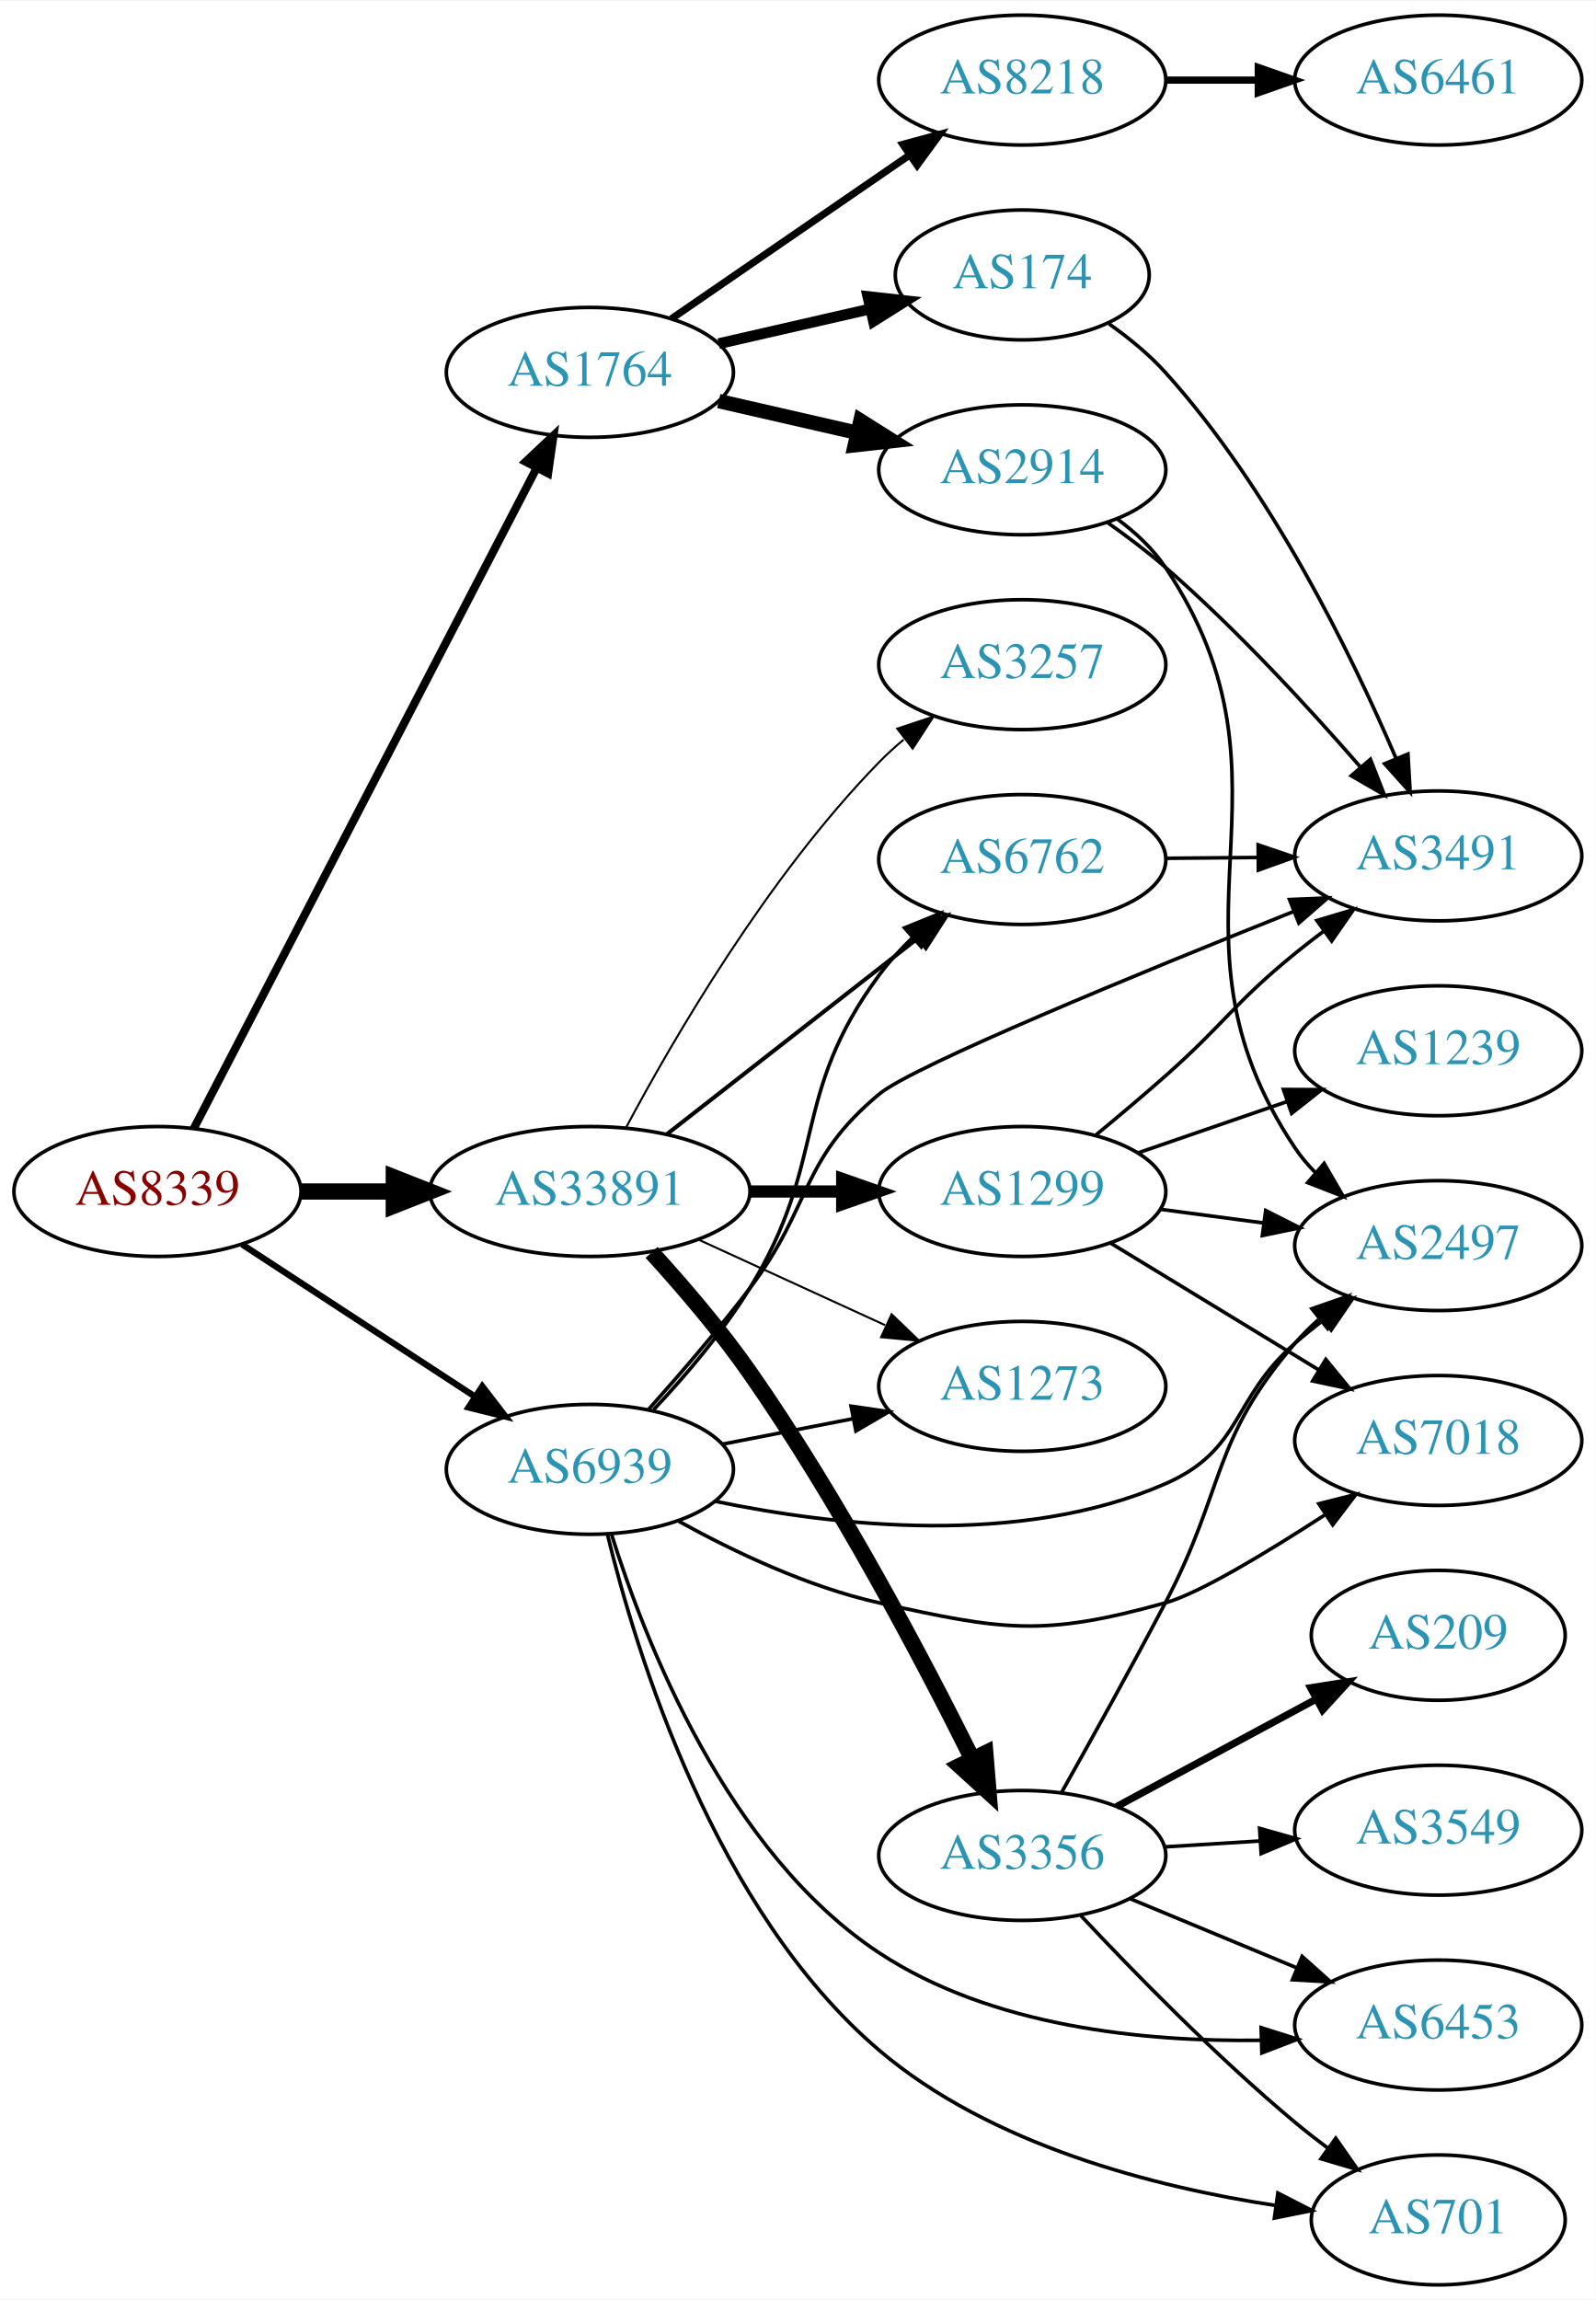
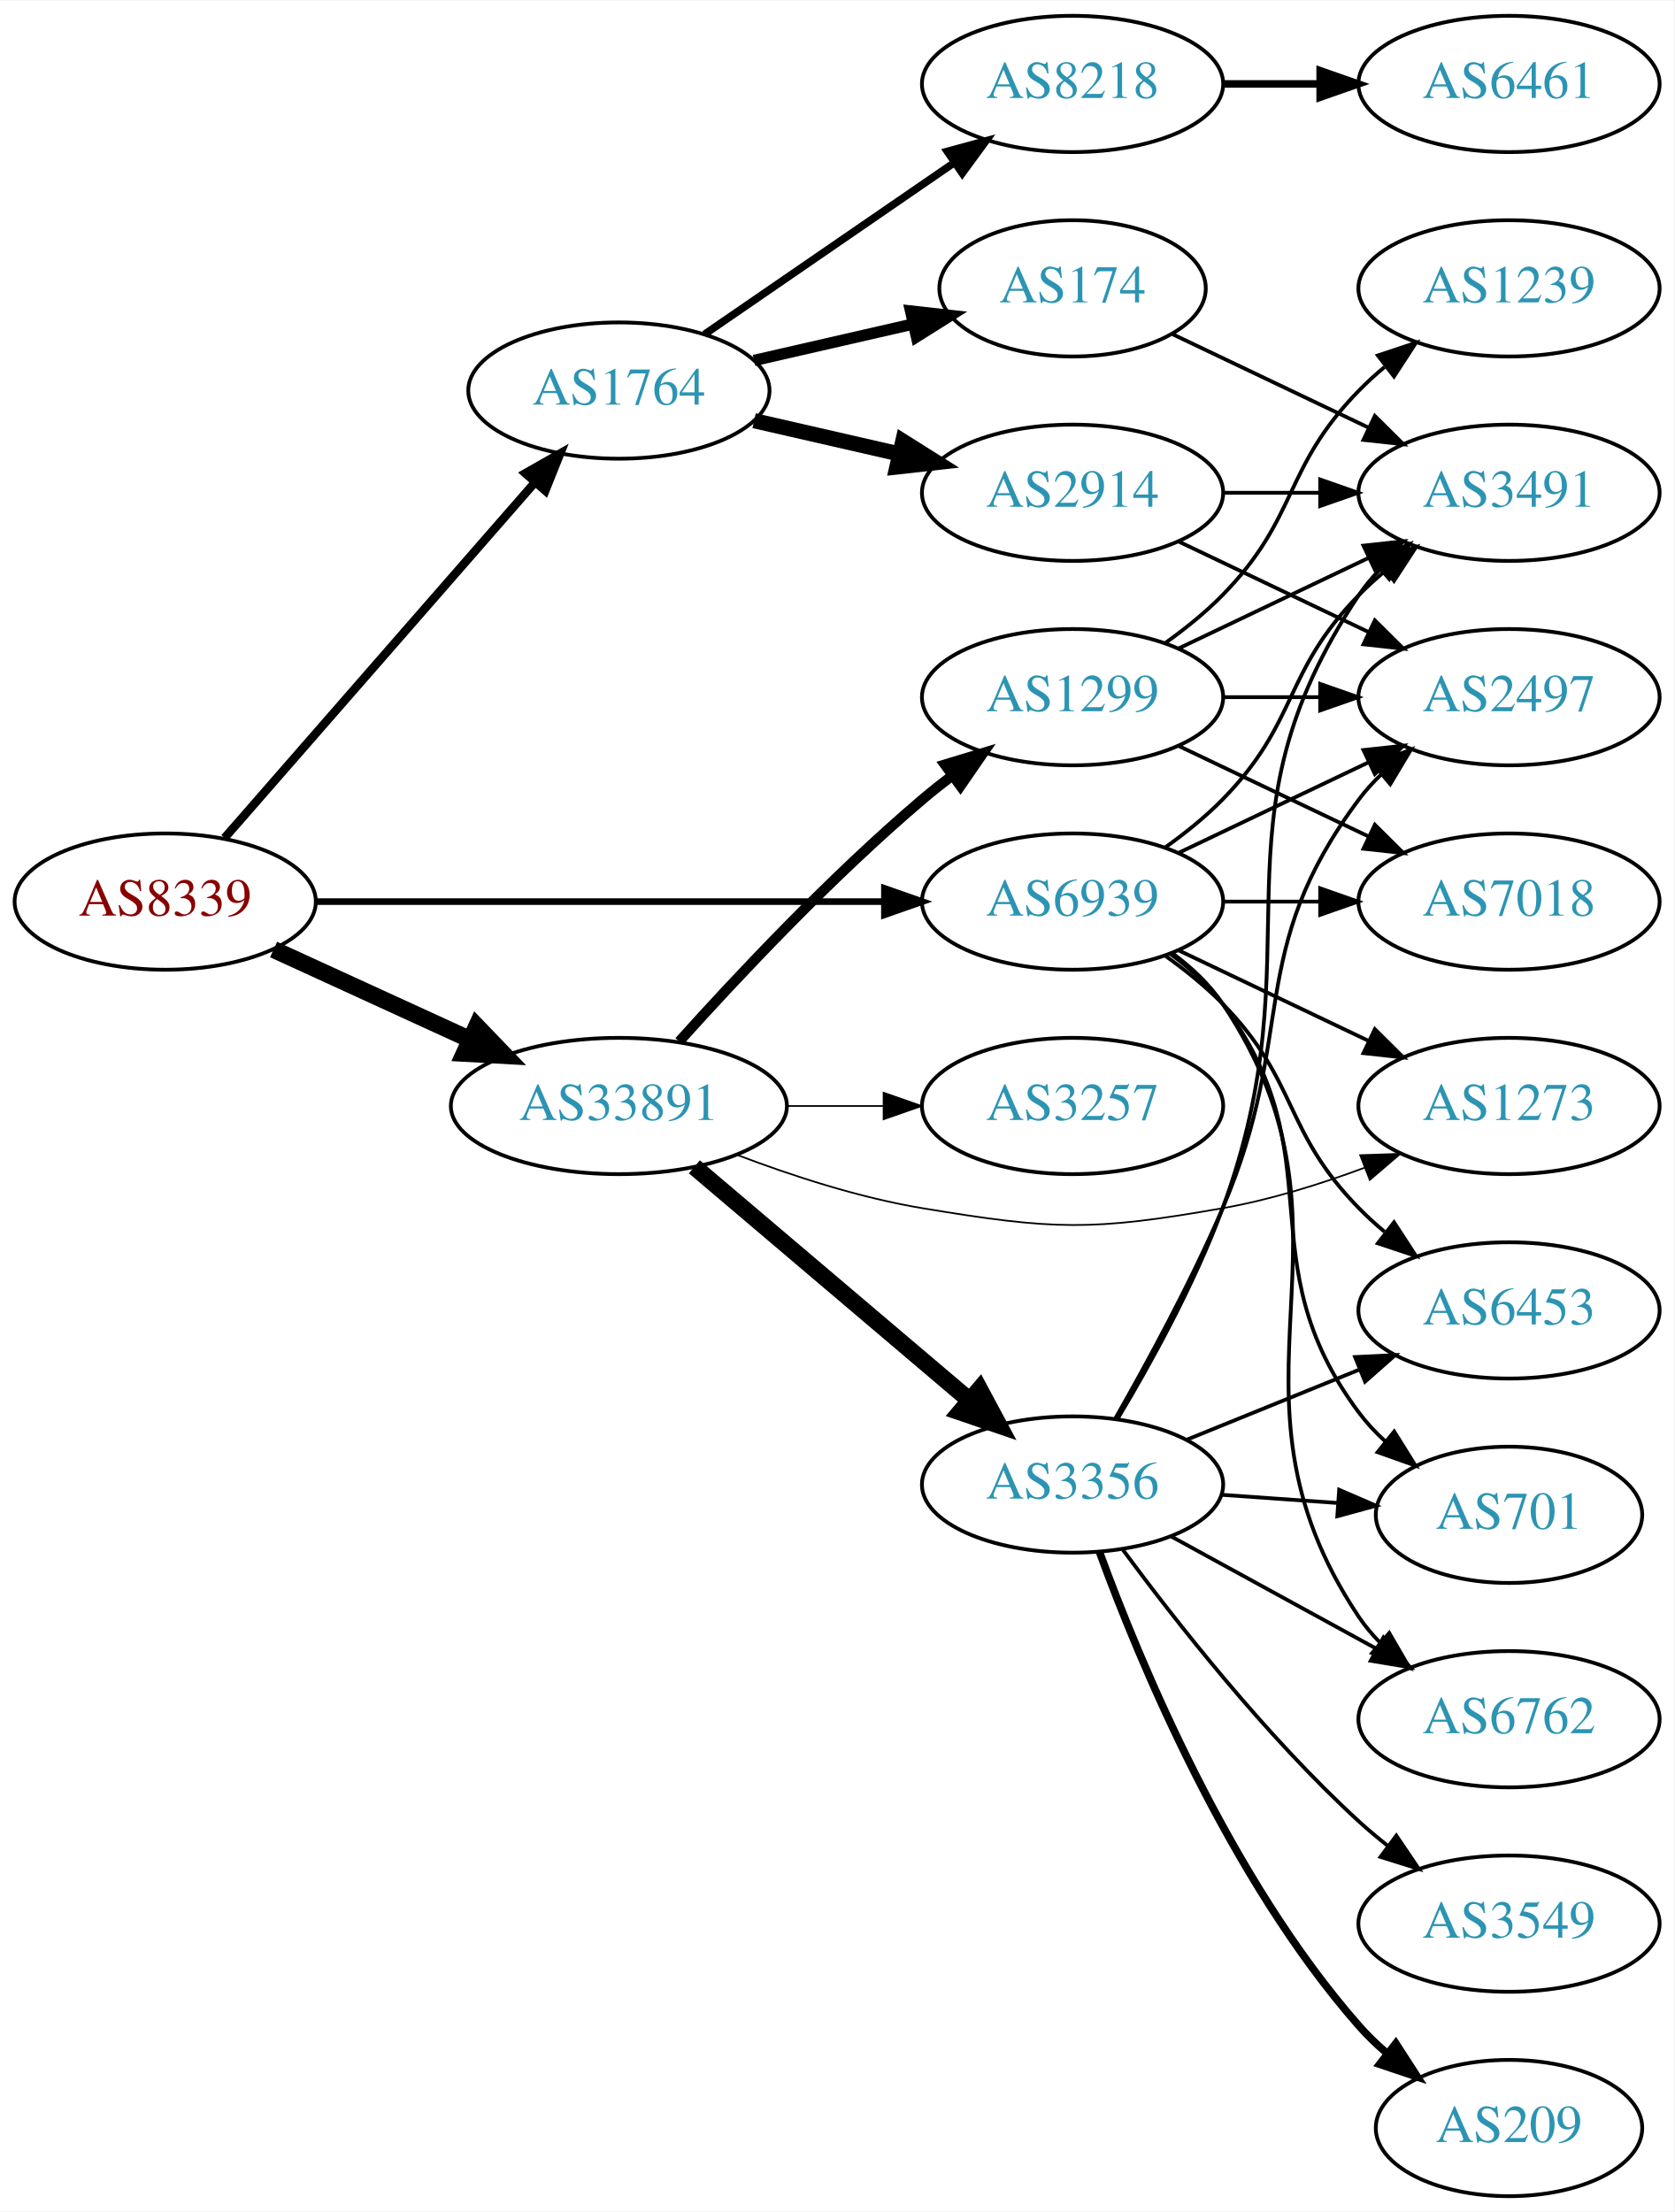
- <svg xmlns="http://www.w3.org/2000/svg" xmlns:xlink="http://www.w3.org/1999/xlink" width="442pt" height="637pt" viewBox="0.00 0.00 442.27 637.00">
-   <g id="graph0" class="graph" transform="scale(1 1) rotate(0) translate(4 633)">
-     <polygon fill="white" stroke="none" points="-4,4 -4,-633 438.271,-633 438.271,4 -4,4" />
+ <svg xmlns="http://www.w3.org/2000/svg" xmlns:xlink="http://www.w3.org/1999/xlink" width="442pt" height="584pt" viewBox="0.00 0.00 442.27 584.00">
+   <g id="graph0" class="graph" transform="scale(1 1) rotate(0) translate(4 580)">
+     <polygon fill="white" stroke="none" points="-4,4 -4,-580 438.271,-580 438.271,4 -4,4" />
    <g id="node1" class="node">
      <g id="a_node1">
        <a xlink:href="/asn/8339" xlink:title="AS8339 ~ kabelplus GmbH [AT]">
-           <ellipse fill="#ffffff" stroke="black" cx="39.647" cy="-303" rx="39.794" ry="18" />
-           <text text-anchor="middle" x="39.647" y="-299.3" font-family="Times,serif" font-size="14.00" fill="#880000">AS8339</text>
+           <ellipse fill="#ffffff" stroke="black" cx="39.647" cy="-342" rx="39.794" ry="18" />
+           <text text-anchor="middle" x="39.647" y="-338.3" font-family="Times,serif" font-size="14.00" fill="#880000">AS8339</text>
        </a>
      </g>
    </g>
    <g id="node2" class="node">
      <g id="a_node2">
        <a xlink:href="/asn/1764" xlink:title="AS1764 ~ NEXTLAYER-AS [AT]">
-           <ellipse fill="#ffffff" stroke="black" cx="159.489" cy="-530" rx="39.794" ry="18" />
-           <text text-anchor="middle" x="159.489" y="-526.3" font-family="Times,serif" font-size="14.00" fill="#2c94b3">AS1764</text>
+           <ellipse fill="#ffffff" stroke="black" cx="159.489" cy="-477" rx="39.794" ry="18" />
+           <text text-anchor="middle" x="159.489" y="-473.3" font-family="Times,serif" font-size="14.00" fill="#2c94b3">AS1764</text>
        </a>
      </g>
    </g>
    <g id="edge1" class="edge">
-       <path fill="none" stroke="black" stroke-width="2.25" d="M49.698,-320.435C70.219,-359.966 120.387,-456.604 144.756,-503.546" />
-       <polygon fill="black" stroke="black" stroke-width="2.25" points="141.693,-505.243 149.407,-512.505 147.906,-502.017 141.693,-505.243" />
+       <path fill="none" stroke="black" stroke-width="2.25" d="M55.333,-358.825C75.91,-382.397 113.447,-425.4 137.12,-452.52" />
+       <polygon fill="black" stroke="black" stroke-width="2.25" points="134.775,-455.155 143.988,-460.387 140.048,-450.552 134.775,-455.155" />
    </g>
    <g id="node3" class="node">
      <g id="a_node3">
        <a xlink:href="/asn/33891" xlink:title="AS33891 ~ CORE-BACKBONE GMBH GLOBAL NETWORK [DE]">
-           <ellipse fill="#ffffff" stroke="black" cx="159.489" cy="-303" rx="44.393" ry="18" />
-           <text text-anchor="middle" x="159.489" y="-299.3" font-family="Times,serif" font-size="14.00" fill="#2c94b3">AS33891</text>
+           <ellipse fill="#ffffff" stroke="black" cx="159.489" cy="-288" rx="44.393" ry="18" />
+           <text text-anchor="middle" x="159.489" y="-284.3" font-family="Times,serif" font-size="14.00" fill="#2c94b3">AS33891</text>
        </a>
      </g>
    </g>
    <g id="edge2" class="edge">
-       <path fill="none" stroke="black" stroke-width="4.5" d="M79.559,-303C87.662,-303 96.337,-303 104.863,-303" />
-       <polygon fill="black" stroke="black" stroke-width="4.5" points="105.141,-306.938 115.141,-303 105.141,-299.063 105.141,-306.938" />
+       <path fill="none" stroke="black" stroke-width="4.5" d="M68.275,-329.339C83.773,-322.238 103.34,-313.272 120.286,-305.506" />
+       <polygon fill="black" stroke="black" stroke-width="4.5" points="121.938,-309.08 129.389,-301.335 118.658,-301.921 121.938,-309.08" />
    </g>
    <g id="node4" class="node">
      <g id="a_node4">
        <a xlink:href="/asn/6939" xlink:title="AS6939 ~ Hurricane Electric LLC [US]">
-           <ellipse fill="#ffffff" stroke="black" cx="159.489" cy="-226" rx="39.794" ry="18" />
-           <text text-anchor="middle" x="159.489" y="-222.3" font-family="Times,serif" font-size="14.00" fill="#2c94b3">AS6939</text>
+           <ellipse fill="#ffffff" stroke="black" cx="279.332" cy="-342" rx="39.794" ry="18" />
+           <text text-anchor="middle" x="279.332" y="-338.3" font-family="Times,serif" font-size="14.00" fill="#2c94b3">AS6939</text>
        </a>
      </g>
    </g>
    <g id="edge3" class="edge">
-       <path fill="none" stroke="black" stroke-width="1.75" d="M63.089,-288.336C81.355,-276.401 107.331,-259.427 127.567,-246.205" />
-       <polygon fill="black" stroke="black" stroke-width="1.75" points="129.673,-249.01 136.13,-240.61 125.844,-243.15 129.673,-249.01" />
+       <path fill="none" stroke="black" stroke-width="1.75" d="M79.364,-342C120.282,-342 184.922,-342 229.356,-342" />
+       <polygon fill="black" stroke="black" stroke-width="1.75" points="229.631,-345.5 239.631,-342 229.631,-338.5 229.631,-345.5" />
    </g>
    <g id="node5" class="node">
      <g id="a_node5">
-         <a xlink:href="/asn/2914" xlink:title="AS2914 ~ NTT America, Inc. [US]">
-           <ellipse fill="#ffffff" stroke="black" cx="279.332" cy="-503" rx="39.794" ry="18" />
-           <text text-anchor="middle" x="279.332" y="-499.3" font-family="Times,serif" font-size="14.00" fill="#2c94b3">AS2914</text>
+         <a xlink:href="/asn/174" xlink:title="AS174 ~ Cogent Communications [US]">
+           <ellipse fill="#ffffff" stroke="black" cx="279.332" cy="-504" rx="35.194" ry="18" />
+           <text text-anchor="middle" x="279.332" y="-500.3" font-family="Times,serif" font-size="14.00" fill="#2c94b3">AS174</text>
        </a>
      </g>
    </g>
    <g id="edge4" class="edge">
-       <path fill="none" stroke="black" stroke-width="4" d="M195.208,-522.045C207.208,-519.296 220.829,-516.175 233.522,-513.267" />
-       <polygon fill="black" stroke="black" stroke-width="4" points="234.488,-516.636 243.453,-510.991 232.924,-509.813 234.488,-516.636" />
+       <path fill="none" stroke="black" stroke-width="3" d="M195.208,-484.955C208.301,-487.955 223.323,-491.396 236.964,-494.522" />
+       <polygon fill="black" stroke="black" stroke-width="3" points="236.542,-498.016 247.071,-496.838 238.105,-491.193 236.542,-498.016" />
    </g>
    <g id="node6" class="node">
      <g id="a_node6">
-         <a xlink:href="/asn/174" xlink:title="AS174 ~ Cogent Communications [US]">
-           <ellipse fill="#ffffff" stroke="black" cx="279.332" cy="-557" rx="35.194" ry="18" />
-           <text text-anchor="middle" x="279.332" y="-553.3" font-family="Times,serif" font-size="14.00" fill="#2c94b3">AS174</text>
+         <a xlink:href="/asn/2914" xlink:title="AS2914 ~ NTT America, Inc. [US]">
+           <ellipse fill="#ffffff" stroke="black" cx="279.332" cy="-450" rx="39.794" ry="18" />
+           <text text-anchor="middle" x="279.332" y="-446.3" font-family="Times,serif" font-size="14.00" fill="#2c94b3">AS2914</text>
        </a>
      </g>
    </g>
    <g id="edge5" class="edge">
-       <path fill="none" stroke="black" stroke-width="3" d="M195.208,-537.955C208.301,-540.955 223.323,-544.396 236.964,-547.522" />
-       <polygon fill="black" stroke="black" stroke-width="3" points="236.542,-551.016 247.071,-549.838 238.105,-544.193 236.542,-551.016" />
+       <path fill="none" stroke="black" stroke-width="4" d="M195.208,-469.045C207.208,-466.296 220.829,-463.175 233.522,-460.267" />
+       <polygon fill="black" stroke="black" stroke-width="4" points="234.488,-463.636 243.453,-457.991 232.924,-456.813 234.488,-463.636" />
    </g>
    <g id="node7" class="node">
      <g id="a_node7">
        <a xlink:href="/asn/8218" xlink:title="AS8218 ~ legacy Neotelecoms [FR]">
-           <ellipse fill="#ffffff" stroke="black" cx="279.332" cy="-611" rx="39.794" ry="18" />
-           <text text-anchor="middle" x="279.332" y="-607.3" font-family="Times,serif" font-size="14.00" fill="#2c94b3">AS8218</text>
+           <ellipse fill="#ffffff" stroke="black" cx="279.332" cy="-558" rx="39.794" ry="18" />
+           <text text-anchor="middle" x="279.332" y="-554.3" font-family="Times,serif" font-size="14.00" fill="#2c94b3">AS8218</text>
        </a>
      </g>
    </g>
    <g id="edge6" class="edge">
-       <path fill="none" stroke="black" stroke-width="2" d="M182.103,-544.857C200.592,-557.565 227.405,-575.995 248.035,-590.175" />
-       <polygon fill="black" stroke="black" stroke-width="2" points="246.232,-593.183 256.455,-595.963 250.197,-587.414 246.232,-593.183" />
+       <path fill="none" stroke="black" stroke-width="2" d="M182.103,-491.857C200.592,-504.565 227.405,-522.995 248.035,-537.175" />
+       <polygon fill="black" stroke="black" stroke-width="2" points="246.232,-540.183 256.455,-542.963 250.197,-534.414 246.232,-540.183" />
    </g>
    <g id="node11" class="node">
      <g id="a_node11">
-         <a xlink:href="/asn/6762" xlink:title="AS6762 ~ TELECOM ITALIA SPARKLE S.p.A. [IT]">
-           <ellipse fill="#ffffff" stroke="black" cx="279.332" cy="-395" rx="39.794" ry="18" />
-           <text text-anchor="middle" x="279.332" y="-391.3" font-family="Times,serif" font-size="14.00" fill="#2c94b3">AS6762</text>
+         <a xlink:href="/asn/3257" xlink:title="AS3257 ~ GTT [DE]">
+           <ellipse fill="#ffffff" stroke="black" cx="279.332" cy="-288" rx="39.794" ry="18" />
+           <text text-anchor="middle" x="279.332" y="-284.3" font-family="Times,serif" font-size="14.00" fill="#2c94b3">AS3257</text>
        </a>
      </g>
    </g>
    <g id="edge11" class="edge">
-       <path fill="none" stroke="black" stroke-width="1.125" d="M180.747,-318.815C199.918,-333.782 228.867,-356.383 250.259,-373.084" />
-       <polygon fill="black" stroke="black" stroke-width="1.125" points="248.302,-375.996 258.338,-379.391 252.61,-370.478 248.302,-375.996" />
+       <path fill="none" stroke="black" stroke-width="0.45" d="M203.7,-288C212.013,-288 220.775,-288 229.258,-288" />
+       <polygon fill="black" stroke="black" stroke-width="0.45" points="229.416,-291.5 239.416,-288 229.416,-284.5 229.416,-291.5" />
    </g>
    <g id="node12" class="node">
      <g id="a_node12">
-         <a xlink:href="/asn/1299" xlink:title="AS1299 ~ Telia Carrier [EU]">
-           <ellipse fill="#ffffff" stroke="black" cx="279.332" cy="-303" rx="39.794" ry="18" />
-           <text text-anchor="middle" x="279.332" y="-299.3" font-family="Times,serif" font-size="14.00" fill="#2c94b3">AS1299</text>
+         <a xlink:href="/asn/3356" xlink:title="AS3356 ~ Level 3 Parent, LLC [US]">
+           <ellipse fill="#ffffff" stroke="black" cx="279.332" cy="-188" rx="39.794" ry="18" />
+           <text text-anchor="middle" x="279.332" y="-184.3" font-family="Times,serif" font-size="14.00" fill="#2c94b3">AS3356</text>
        </a>
      </g>
    </g>
    <g id="edge12" class="edge">
-       <path fill="none" stroke="black" stroke-width="3.375" d="M203.7,-303C212.013,-303 220.775,-303 229.258,-303" />
-       <polygon fill="black" stroke="black" stroke-width="3.375" points="229.416,-306.5 239.416,-303 229.416,-299.5 229.416,-306.5" />
+       <path fill="none" stroke="black" stroke-width="4.5" d="M179.422,-271.933C199.124,-255.215 230.119,-228.913 252.157,-210.211" />
+       <polygon fill="black" stroke="black" stroke-width="4.5" points="254.757,-213.17 259.834,-203.697 249.661,-207.165 254.757,-213.17" />
    </g>
    <g id="node13" class="node">
      <g id="a_node13">
-         <a xlink:href="/asn/3356" xlink:title="AS3356 ~ Level 3 Parent, LLC [US]">
-           <ellipse fill="#ffffff" stroke="black" cx="279.332" cy="-119" rx="39.794" ry="18" />
-           <text text-anchor="middle" x="279.332" y="-115.3" font-family="Times,serif" font-size="14.00" fill="#2c94b3">AS3356</text>
+         <a xlink:href="/asn/1299" xlink:title="AS1299 ~ Telia Carrier [EU]">
+           <ellipse fill="#ffffff" stroke="black" cx="279.332" cy="-396" rx="39.794" ry="18" />
+           <text text-anchor="middle" x="279.332" y="-392.3" font-family="Times,serif" font-size="14.00" fill="#2c94b3">AS1299</text>
        </a>
      </g>
    </g>
    <g id="edge13" class="edge">
-       <path fill="none" stroke="black" stroke-width="4.5" d="M176.596,-286.125C185.142,-276.751 195.532,-264.656 203.685,-253 228.399,-217.669 251.711,-173.428 265.508,-145.68" />
-       <polygon fill="black" stroke="black" stroke-width="4.5" points="269.097,-147.306 269.979,-136.595 262.031,-143.829 269.097,-147.306" />
+       <path fill="none" stroke="black" stroke-width="2.7" d="M175.421,-305.044C190.748,-322.097 215.683,-348.65 239.685,-369 242.182,-371.117 244.843,-373.232 247.554,-375.293" />
+       <polygon fill="black" stroke="black" stroke-width="2.7" points="245.591,-378.194 255.73,-381.266 249.72,-372.541 245.591,-378.194" />
    </g>
    <g id="node14" class="node">
      <g id="a_node14">
-         <a xlink:href="/asn/3257" xlink:title="AS3257 ~ GTT [DE]">
-           <ellipse fill="#ffffff" stroke="black" cx="279.332" cy="-449" rx="39.794" ry="18" />
-           <text text-anchor="middle" x="279.332" y="-445.3" font-family="Times,serif" font-size="14.00" fill="#2c94b3">AS3257</text>
+         <a xlink:href="/asn/1273" xlink:title="AS1273 ~ Vodafone Group PLC [EU]">
+           <ellipse fill="#ffffff" stroke="black" cx="394.625" cy="-288" rx="39.794" ry="18" />
+           <text text-anchor="middle" x="394.625" y="-284.3" font-family="Times,serif" font-size="14.00" fill="#2c94b3">AS1273</text>
        </a>
      </g>
    </g>
    <g id="edge14" class="edge">
-       <path fill="none" stroke="black" stroke-width="0.562" d="M169.465,-320.613C182.579,-345.22 208.805,-390.413 239.685,-422 241.777,-424.14 244.06,-426.219 246.436,-428.212" />
-       <polygon fill="black" stroke="black" stroke-width="0.562" points="244.679,-431.277 254.735,-434.613 248.955,-425.734 244.679,-431.277" />
-     </g>
-     <g id="node15" class="node">
-       <g id="a_node15">
-         <a xlink:href="/asn/1273" xlink:title="AS1273 ~ Vodafone Group PLC [EU]">
-           <ellipse fill="#ffffff" stroke="black" cx="279.332" cy="-249" rx="39.794" ry="18" />
-           <text text-anchor="middle" x="279.332" y="-245.3" font-family="Times,serif" font-size="14.00" fill="#2c94b3">AS1273</text>
-         </a>
-       </g>
-     </g>
-     <g id="edge15" class="edge">
-       <path fill="none" stroke="black" stroke-width="0.562" d="M189.619,-289.652C205.23,-282.498 224.628,-273.609 241.3,-265.97" />
-       <polygon fill="black" stroke="black" stroke-width="0.562" points="243.119,-268.986 250.752,-261.638 240.203,-262.622 243.119,-268.986" />
+       <path fill="none" stroke="black" stroke-width="0.45" d="M190.724,-275.08C205.242,-269.558 223.061,-263.756 239.685,-261 274.452,-255.236 284.266,-254.915 318.978,-261 331.492,-263.194 344.673,-267.309 356.418,-271.677" />
+       <polygon fill="black" stroke="black" stroke-width="0.45" points="355.311,-275.002 365.9,-275.369 357.851,-268.479 355.311,-275.002" />
    </g>
    <g id="node8" class="node">
      <g id="a_node8">
-         <a xlink:href="/asn/2497" xlink:title="AS2497 ~ Internet Initiative Japan Inc. [JP]">
-           <ellipse fill="#ffffff" stroke="black" cx="394.625" cy="-288" rx="39.794" ry="18" />
-           <text text-anchor="middle" x="394.625" y="-284.3" font-family="Times,serif" font-size="14.00" fill="#2c94b3">AS2497</text>
+         <a xlink:href="/asn/3491" xlink:title="AS3491 ~ PCCW Global, Inc. [US]">
+           <ellipse fill="#ffffff" stroke="black" cx="394.625" cy="-450" rx="39.794" ry="18" />
+           <text text-anchor="middle" x="394.625" y="-446.3" font-family="Times,serif" font-size="14.00" fill="#2c94b3">AS3491</text>
        </a>
      </g>
    </g>
    <g id="edge30" class="edge">
-       <path fill="none" stroke="black" d="M194.241,-217.152C227.46,-210.242 278.889,-204.448 318.978,-222 340.587,-231.461 337.206,-245.488 354.978,-261 357.445,-263.153 360.084,-265.292 362.782,-267.369" />
-       <polygon fill="black" stroke="black" points="360.807,-270.262 370.936,-273.367 364.955,-264.623 360.807,-270.262" />
+       <path fill="none" stroke="black" d="M303.926,-356.389C309.182,-360.148 314.513,-364.437 318.978,-369 339.151,-389.617 334.806,-402.383 354.978,-423 357.071,-425.139 359.354,-427.218 361.731,-429.21" />
+       <polygon fill="black" stroke="black" points="359.974,-432.275 370.031,-435.611 364.249,-426.732 359.974,-432.275" />
    </g>
    <g id="node9" class="node">
      <g id="a_node9">
-         <a xlink:href="/asn/3491" xlink:title="AS3491 ~ PCCW Global, Inc. [US]">
+         <a xlink:href="/asn/2497" xlink:title="AS2497 ~ Internet Initiative Japan Inc. [JP]">
          <ellipse fill="#ffffff" stroke="black" cx="394.625" cy="-396" rx="39.794" ry="18" />
-           <text text-anchor="middle" x="394.625" y="-392.3" font-family="Times,serif" font-size="14.00" fill="#2c94b3">AS3491</text>
-         </a>
-       </g>
+           <text text-anchor="middle" x="394.625" y="-392.3" font-family="Times,serif" font-size="14.00" fill="#2c94b3">AS2497</text>
+         </a>
+       </g>
+     </g>
+     <g id="edge31" class="edge">
+       <path fill="none" stroke="black" d="M307.468,-354.934C322.462,-362.081 341.283,-371.052 357.506,-378.785" />
+       <polygon fill="black" stroke="black" points="356.177,-382.028 366.71,-383.171 359.188,-375.709 356.177,-382.028" />
    </g>
    <g id="edge28" class="edge">
-       <path fill="none" stroke="black" d="M175.824,-242.686C184.334,-252.204 194.935,-264.496 203.685,-276 221.147,-298.958 217.511,-311.553 239.685,-330 249.043,-337.785 312.026,-363.626 354.475,-380.569" />
-       <polygon fill="black" stroke="black" points="353.4,-383.908 363.986,-384.354 355.989,-377.405 353.4,-383.908" />
-     </g>
-     <g id="edge26" class="edge">
-       <path fill="none" stroke="black" d="M177.145,-242.514C185.853,-251.782 196.221,-263.891 203.685,-276 225.644,-311.622 214.837,-329.33 239.685,-363 242.376,-366.647 245.57,-370.133 248.951,-373.374" />
-       <polygon fill="black" stroke="black" points="246.709,-376.063 256.529,-380.041 251.333,-370.808 246.709,-376.063" />
-     </g>
-     <g id="edge32" class="edge">
-       <path fill="none" stroke="black" d="M196.165,-232.963C207.597,-235.194 220.419,-237.697 232.473,-240.049" />
-       <polygon fill="black" stroke="black" points="231.884,-243.501 242.37,-241.981 233.225,-236.63 231.884,-243.501" />
+       <path fill="none" stroke="black" d="M307.468,-329.066C322.462,-321.919 341.283,-312.948 357.506,-305.215" />
+       <polygon fill="black" stroke="black" points="359.188,-308.291 366.71,-300.829 356.177,-301.972 359.188,-308.291" />
    </g>
    <g id="node16" class="node">
      <g id="a_node16">
-         <a xlink:href="/asn/7018" xlink:title="AS7018 ~ AT&amp;T Services, Inc. [US]">
+         <a xlink:href="/asn/701" xlink:title="AS701 ~ UUNET [US]">
+           <ellipse fill="#ffffff" stroke="black" cx="394.625" cy="-180" rx="35.194" ry="18" />
+           <text text-anchor="middle" x="394.625" y="-176.3" font-family="Times,serif" font-size="14.00" fill="#2c94b3">AS701</text>
+         </a>
+       </g>
+     </g>
+     <g id="edge27" class="edge">
+       <path fill="none" stroke="black" d="M305.262,-328.118C310.338,-324.389 315.256,-319.984 318.978,-315 349.249,-274.458 324.707,-247.542 354.978,-207 356.986,-204.311 359.342,-201.791 361.883,-199.454" />
+       <polygon fill="black" stroke="black" points="364.297,-202.004 369.898,-193.011 359.912,-196.548 364.297,-202.004" />
+     </g>
+     <g id="node18" class="node">
+       <g id="a_node18">
+         <a xlink:href="/asn/6453" xlink:title="AS6453 ~ TATA COMMUNICATIONS (AMERICA) INC [US]">
          <ellipse fill="#ffffff" stroke="black" cx="394.625" cy="-234" rx="39.794" ry="18" />
-           <text text-anchor="middle" x="394.625" y="-230.3" font-family="Times,serif" font-size="14.00" fill="#2c94b3">AS7018</text>
-         </a>
-       </g>
-     </g>
-     <g id="edge27" class="edge">
-       <path fill="none" stroke="black" d="M184.122,-211.614C199.375,-203.192 219.981,-193.376 239.685,-189 274.088,-181.36 285.025,-179.557 318.978,-189 328.265,-191.583 346.797,-202.741 363.072,-213.299" />
-       <polygon fill="black" stroke="black" points="361.53,-216.473 371.808,-219.044 365.376,-210.625 361.53,-216.473" />
+           <text text-anchor="middle" x="394.625" y="-230.3" font-family="Times,serif" font-size="14.00" fill="#2c94b3">AS6453</text>
+         </a>
+       </g>
+     </g>
+     <g id="edge32" class="edge">
+       <path fill="none" stroke="black" d="M303.926,-327.611C309.182,-323.852 314.513,-319.563 318.978,-315 339.151,-294.383 334.806,-281.617 354.978,-261 357.071,-258.861 359.354,-256.782 361.731,-254.79" />
+       <polygon fill="black" stroke="black" points="364.249,-257.268 370.031,-248.389 359.974,-251.725 364.249,-257.268" />
+     </g>
+     <g id="node19" class="node">
+       <g id="a_node19">
+         <a xlink:href="/asn/6762" xlink:title="AS6762 ~ TELECOM ITALIA SPARKLE S.p.A. [IT]">
+           <ellipse fill="#ffffff" stroke="black" cx="394.625" cy="-126" rx="39.794" ry="18" />
+           <text text-anchor="middle" x="394.625" y="-122.3" font-family="Times,serif" font-size="14.00" fill="#2c94b3">AS6762</text>
+         </a>
+       </g>
+     </g>
+     <g id="edge29" class="edge">
+       <path fill="none" stroke="black" d="M305.651,-328.393C310.707,-324.649 315.518,-320.169 318.978,-315 360.003,-253.706 313.954,-214.294 354.978,-153 356.6,-150.577 358.519,-148.305 360.621,-146.19" />
+       <polygon fill="black" stroke="black" points="362.988,-148.771 368.306,-139.607 358.434,-143.454 362.988,-148.771" />
    </g>
    <g id="node20" class="node">
      <g id="a_node20">
-         <a xlink:href="/asn/701" xlink:title="AS701 ~ UUNET [US]">
-           <ellipse fill="#ffffff" stroke="black" cx="394.625" cy="-18" rx="35.194" ry="18" />
-           <text text-anchor="middle" x="394.625" y="-14.3" font-family="Times,serif" font-size="14.00" fill="#2c94b3">AS701</text>
-         </a>
-       </g>
-     </g>
-     <g id="edge31" class="edge">
-       <path fill="none" stroke="black" d="M164.323,-208.111C172.362,-174.941 194.134,-103.757 239.685,-65 270.641,-38.661 316.115,-27.08 349.617,-21.989" />
-       <polygon fill="black" stroke="black" points="350.174,-25.445 359.6,-20.608 349.215,-18.511 350.174,-25.445" />
-     </g>
-     <g id="node21" class="node">
-       <g id="a_node21">
-         <a xlink:href="/asn/6453" xlink:title="AS6453 ~ TATA COMMUNICATIONS (AMERICA) INC [US]">
-           <ellipse fill="#ffffff" stroke="black" cx="394.625" cy="-72" rx="39.794" ry="18" />
-           <text text-anchor="middle" x="394.625" y="-68.3" font-family="Times,serif" font-size="14.00" fill="#2c94b3">AS6453</text>
-         </a>
-       </g>
-     </g>
-     <g id="edge29" class="edge">
-       <path fill="none" stroke="black" d="M165.454,-208.108C174.688,-178.499 197.502,-119.825 239.685,-92 270.744,-71.513 313.074,-67.306 345.486,-67.778" />
-       <polygon fill="black" stroke="black" points="345.534,-71.281 355.634,-68.082 345.743,-64.284 345.534,-71.281" />
+         <a xlink:href="/asn/7018" xlink:title="AS7018 ~ AT&amp;T Services, Inc. [US]">
+           <ellipse fill="#ffffff" stroke="black" cx="394.625" cy="-342" rx="39.794" ry="18" />
+           <text text-anchor="middle" x="394.625" y="-338.3" font-family="Times,serif" font-size="14.00" fill="#2c94b3">AS7018</text>
+         </a>
+       </g>
+     </g>
+     <g id="edge26" class="edge">
+       <path fill="none" stroke="black" d="M319.004,-342C327.207,-342 335.971,-342 344.503,-342" />
+       <polygon fill="black" stroke="black" points="344.742,-345.5 354.742,-342 344.742,-338.5 344.742,-345.5" />
+     </g>
+     <g id="edge10" class="edge">
+       <path fill="none" stroke="black" d="M305.757,-491.881C321.059,-484.587 340.783,-475.186 357.665,-467.14" />
+       <polygon fill="black" stroke="black" points="359.184,-470.293 366.705,-462.831 356.172,-463.974 359.184,-470.293" />
    </g>
    <g id="edge7" class="edge">
-       <path fill="none" stroke="black" d="M305.646,-489.39C310.702,-485.646 315.515,-481.167 318.978,-476 359.801,-415.093 314.155,-375.907 354.978,-315 356.601,-312.578 358.521,-310.307 360.624,-308.192" />
-       <polygon fill="black" stroke="black" points="362.991,-310.773 368.311,-301.61 358.438,-305.456 362.991,-310.773" />
+       <path fill="none" stroke="black" d="M319.004,-450C327.207,-450 335.971,-450 344.503,-450" />
+       <polygon fill="black" stroke="black" points="344.742,-453.5 354.742,-450 344.742,-446.5 344.742,-453.5" />
    </g>
    <g id="edge8" class="edge">
-       <path fill="none" stroke="black" d="M303.003,-488.349C308.405,-484.539 314.034,-480.292 318.978,-476 338.702,-458.877 358.773,-437.069 373.128,-420.549" />
-       <polygon fill="black" stroke="black" points="375.83,-422.774 379.689,-412.907 370.519,-418.214 375.83,-422.774" />
-     </g>
-     <g id="edge9" class="edge">
-       <path fill="none" stroke="black" d="M303.388,-543.439C308.898,-539.541 314.479,-534.98 318.978,-530 348.199,-497.65 370.572,-451.88 382.906,-423.081" />
-       <polygon fill="black" stroke="black" points="386.22,-424.229 386.845,-413.652 379.761,-421.53 386.22,-424.229" />
+       <path fill="none" stroke="black" d="M307.468,-437.066C322.462,-429.919 341.283,-420.948 357.506,-413.215" />
+       <polygon fill="black" stroke="black" points="359.188,-416.291 366.71,-408.829 356.177,-409.972 359.188,-416.291" />
    </g>
    <g id="node10" class="node">
      <g id="a_node10">
        <a xlink:href="/asn/6461" xlink:title="AS6461 ~ Zayo Bandwidth [US]">
-           <ellipse fill="#ffffff" stroke="black" cx="394.625" cy="-611" rx="39.794" ry="18" />
-           <text text-anchor="middle" x="394.625" y="-607.3" font-family="Times,serif" font-size="14.00" fill="#2c94b3">AS6461</text>
-         </a>
-       </g>
-     </g>
-     <g id="edge10" class="edge">
-       <path fill="none" stroke="black" stroke-width="2" d="M319.004,-611C327.207,-611 335.971,-611 344.503,-611" />
-       <polygon fill="black" stroke="black" stroke-width="2" points="344.742,-614.5 354.742,-611 344.742,-607.5 344.742,-614.5" />
-     </g>
-     <g id="edge25" class="edge">
-       <path fill="none" stroke="black" d="M319.004,-395.341C327.207,-395.414 335.971,-395.491 344.503,-395.566" />
-       <polygon fill="black" stroke="black" points="344.712,-399.068 354.742,-395.657 344.773,-392.069 344.712,-399.068" />
+           <ellipse fill="#ffffff" stroke="black" cx="394.625" cy="-558" rx="39.794" ry="18" />
+           <text text-anchor="middle" x="394.625" y="-554.3" font-family="Times,serif" font-size="14.00" fill="#2c94b3">AS6461</text>
+         </a>
+       </g>
+     </g>
+     <g id="edge9" class="edge">
+       <path fill="none" stroke="black" stroke-width="2" d="M319.004,-558C327.207,-558 335.971,-558 344.503,-558" />
+       <polygon fill="black" stroke="black" stroke-width="2" points="344.742,-561.5 354.742,-558 344.742,-554.5 344.742,-561.5" />
+     </g>
+     <g id="edge21" class="edge">
+       <path fill="none" stroke="black" d="M291.248,-205.381C299.874,-219.797 311.645,-241.084 318.978,-261 344.462,-330.214 313.954,-361.706 354.978,-423 356.6,-425.423 358.519,-427.695 360.621,-429.81" />
+       <polygon fill="black" stroke="black" points="358.434,-432.546 368.306,-436.393 362.988,-427.229 358.434,-432.546" />
+     </g>
+     <g id="edge15" class="edge">
+       <path fill="none" stroke="black" d="M290.537,-205.303C298.86,-219.849 310.573,-241.356 318.978,-261 338.882,-307.517 324.707,-328.458 354.978,-369 356.723,-371.336 358.73,-373.545 360.893,-375.617" />
+       <polygon fill="black" stroke="black" points="358.771,-378.405 368.694,-382.118 363.253,-373.027 358.771,-378.405" />
+     </g>
+     <g id="node15" class="node">
+       <g id="a_node15">
+         <a xlink:href="/asn/209" xlink:title="AS209 ~ CenturyLink Communications, LLC [US]">
+           <ellipse fill="#ffffff" stroke="black" cx="394.625" cy="-18" rx="35.194" ry="18" />
+           <text text-anchor="middle" x="394.625" y="-14.3" font-family="Times,serif" font-size="14.00" fill="#2c94b3">AS209</text>
+         </a>
+       </g>
    </g>
    <g id="edge16" class="edge">
-       <path fill="none" stroke="black" d="M317.742,-298.047C326.83,-296.844 336.667,-295.541 346.152,-294.285" />
-       <polygon fill="black" stroke="black" points="346.799,-297.73 356.254,-292.948 345.881,-290.791 346.799,-297.73" />
-     </g>
-     <g id="edge19" class="edge">
-       <path fill="none" stroke="black" d="M299.805,-318.708C306.005,-323.819 312.845,-329.575 318.978,-335 335.462,-349.581 337.911,-355.105 354.978,-369 357.517,-371.067 360.206,-373.147 362.936,-375.186" />
-       <polygon fill="black" stroke="black" points="360.988,-378.097 371.141,-381.124 365.092,-372.426 360.988,-378.097" />
+       <path fill="none" stroke="black" stroke-width="2" d="M286.479,-170.083C297.023,-141.265 320.775,-83.915 354.978,-45 357.193,-42.479 359.69,-40.074 362.322,-37.811" />
+       <polygon fill="black" stroke="black" stroke-width="2" points="364.724,-40.377 370.474,-31.477 360.43,-34.849 364.724,-40.377" />
    </g>
    <g id="edge17" class="edge">
-       <path fill="none" stroke="black" d="M303.806,-288.703C320.516,-278.526 343.171,-264.728 361.548,-253.536" />
-       <polygon fill="black" stroke="black" points="363.46,-256.469 370.18,-248.279 359.819,-250.491 363.46,-256.469" />
+       <path fill="none" stroke="black" d="M318.687,-185.292C328.502,-184.599 339.137,-183.848 349.228,-183.135" />
+       <polygon fill="black" stroke="black" points="349.76,-186.606 359.489,-182.41 349.267,-179.624 349.76,-186.606" />
    </g>
    <g id="node17" class="node">
      <g id="a_node17">
+         <a xlink:href="/asn/3549" xlink:title="AS3549 ~ Level 3 Parent, LLC [US]">
+           <ellipse fill="#ffffff" stroke="black" cx="394.625" cy="-72" rx="39.794" ry="18" />
+           <text text-anchor="middle" x="394.625" y="-68.3" font-family="Times,serif" font-size="14.00" fill="#2c94b3">AS3549</text>
+         </a>
+       </g>
+     </g>
+     <g id="edge18" class="edge">
+       <path fill="none" stroke="black" d="M292.619,-170.775C306.52,-151.947 330.436,-121.47 354.978,-99 357.393,-96.789 359.996,-94.61 362.671,-92.507" />
+       <polygon fill="black" stroke="black" points="364.855,-95.245 370.789,-86.468 360.677,-89.628 364.855,-95.245" />
+     </g>
+     <g id="edge19" class="edge">
+       <path fill="none" stroke="black" d="M309.507,-199.846C323.383,-205.48 340.16,-212.292 355.069,-218.346" />
+       <polygon fill="black" stroke="black" points="353.966,-221.675 364.548,-222.194 356.599,-215.189 353.966,-221.675" />
+     </g>
+     <g id="edge20" class="edge">
+       <path fill="none" stroke="black" d="M305.475,-174.24C321.316,-165.571 341.977,-154.265 359.313,-144.777" />
+       <polygon fill="black" stroke="black" points="361.459,-147.592 368.551,-139.721 358.099,-141.452 361.459,-147.592" />
+     </g>
+     <g id="edge24" class="edge">
+       <path fill="none" stroke="black" d="M307.468,-408.934C322.462,-416.081 341.283,-425.052 357.506,-432.785" />
+       <polygon fill="black" stroke="black" points="356.177,-436.028 366.71,-437.171 359.188,-429.709 356.177,-436.028" />
+     </g>
+     <g id="edge25" class="edge">
+       <path fill="none" stroke="black" d="M319.004,-396C327.207,-396 335.971,-396 344.503,-396" />
+       <polygon fill="black" stroke="black" points="344.742,-399.5 354.742,-396 344.742,-392.5 344.742,-399.5" />
+     </g>
+     <g id="edge22" class="edge">
+       <path fill="none" stroke="black" d="M307.468,-383.066C322.462,-375.919 341.283,-366.948 357.506,-359.215" />
+       <polygon fill="black" stroke="black" points="359.188,-362.291 366.71,-354.829 356.177,-355.972 359.188,-362.291" />
+     </g>
+     <g id="node21" class="node">
+       <g id="a_node21">
        <a xlink:href="/asn/1239" xlink:title="AS1239 ~ Sprint [US]">
-           <ellipse fill="#ffffff" stroke="black" cx="394.625" cy="-342" rx="39.794" ry="18" />
-           <text text-anchor="middle" x="394.625" y="-338.3" font-family="Times,serif" font-size="14.00" fill="#2c94b3">AS1239</text>
-         </a>
-       </g>
-     </g>
-     <g id="edge18" class="edge">
-       <path fill="none" stroke="black" d="M311.289,-313.657C324.048,-318.049 339.011,-323.2 352.657,-327.897" />
-       <polygon fill="black" stroke="black" points="351.716,-331.275 362.311,-331.22 353.994,-324.656 351.716,-331.275" />
-     </g>
-     <g id="edge20" class="edge">
-       <path fill="none" stroke="black" d="M290.219,-136.441C298.148,-150.538 309.482,-170.938 318.978,-189 335.628,-220.667 331.595,-233.922 354.978,-261 356.934,-263.265 359.119,-265.434 361.429,-267.487" />
-       <polygon fill="black" stroke="black" points="359.604,-270.508 369.607,-274 363.965,-265.032 359.604,-270.508" />
-     </g>
-     <g id="node18" class="node">
-       <g id="a_node18">
-         <a xlink:href="/asn/209" xlink:title="AS209 ~ CenturyLink Communications, LLC [US]">
-           <ellipse fill="#ffffff" stroke="black" cx="394.625" cy="-180" rx="35.194" ry="18" />
-           <text text-anchor="middle" x="394.625" y="-176.3" font-family="Times,serif" font-size="14.00" fill="#2c94b3">AS209</text>
-         </a>
-       </g>
-     </g>
-     <g id="edge21" class="edge">
-       <path fill="none" stroke="black" stroke-width="2" d="M305.475,-132.538C321.796,-141.325 343.232,-152.867 360.879,-162.369" />
-       <polygon fill="black" stroke="black" stroke-width="2" points="359.251,-165.467 369.715,-167.126 362.569,-159.304 359.251,-165.467" />
-     </g>
-     <g id="node19" class="node">
-       <g id="a_node19">
-         <a xlink:href="/asn/3549" xlink:title="AS3549 ~ Level 3 Parent, LLC [US]">
-           <ellipse fill="#ffffff" stroke="black" cx="394.625" cy="-126" rx="39.794" ry="18" />
-           <text text-anchor="middle" x="394.625" y="-122.3" font-family="Times,serif" font-size="14.00" fill="#2c94b3">AS3549</text>
-         </a>
-       </g>
-     </g>
-     <g id="edge22" class="edge">
-       <path fill="none" stroke="black" d="M318.687,-121.37C327.177,-121.894 336.281,-122.457 345.115,-123.003" />
-       <polygon fill="black" stroke="black" points="345.111,-126.509 355.308,-123.633 345.543,-119.522 345.111,-126.509" />
+           <ellipse fill="#ffffff" stroke="black" cx="394.625" cy="-504" rx="39.794" ry="18" />
+           <text text-anchor="middle" x="394.625" y="-500.3" font-family="Times,serif" font-size="14.00" fill="#2c94b3">AS1239</text>
+         </a>
+       </g>
    </g>
    <g id="edge23" class="edge">
-       <path fill="none" stroke="black" d="M295.598,-102.296C310.184,-86.729 333.122,-63.239 354.978,-45 357.849,-42.604 360.926,-40.203 364.045,-37.876" />
-       <polygon fill="black" stroke="black" points="366.215,-40.626 372.282,-31.94 362.122,-34.947 366.215,-40.626" />
-     </g>
-     <g id="edge24" class="edge">
-       <path fill="none" stroke="black" d="M309.213,-107.018C323.196,-101.218 340.177,-94.173 355.231,-87.928" />
-       <polygon fill="black" stroke="black" points="356.9,-91.025 364.796,-83.96 354.218,-84.559 356.9,-91.025" />
+       <path fill="none" stroke="black" d="M303.926,-410.389C309.182,-414.148 314.513,-418.437 318.978,-423 339.151,-443.617 334.806,-456.383 354.978,-477 357.071,-479.139 359.354,-481.218 361.731,-483.21" />
+       <polygon fill="black" stroke="black" points="359.974,-486.275 370.031,-489.611 364.249,-480.732 359.974,-486.275" />
    </g>
  </g>
</svg>
